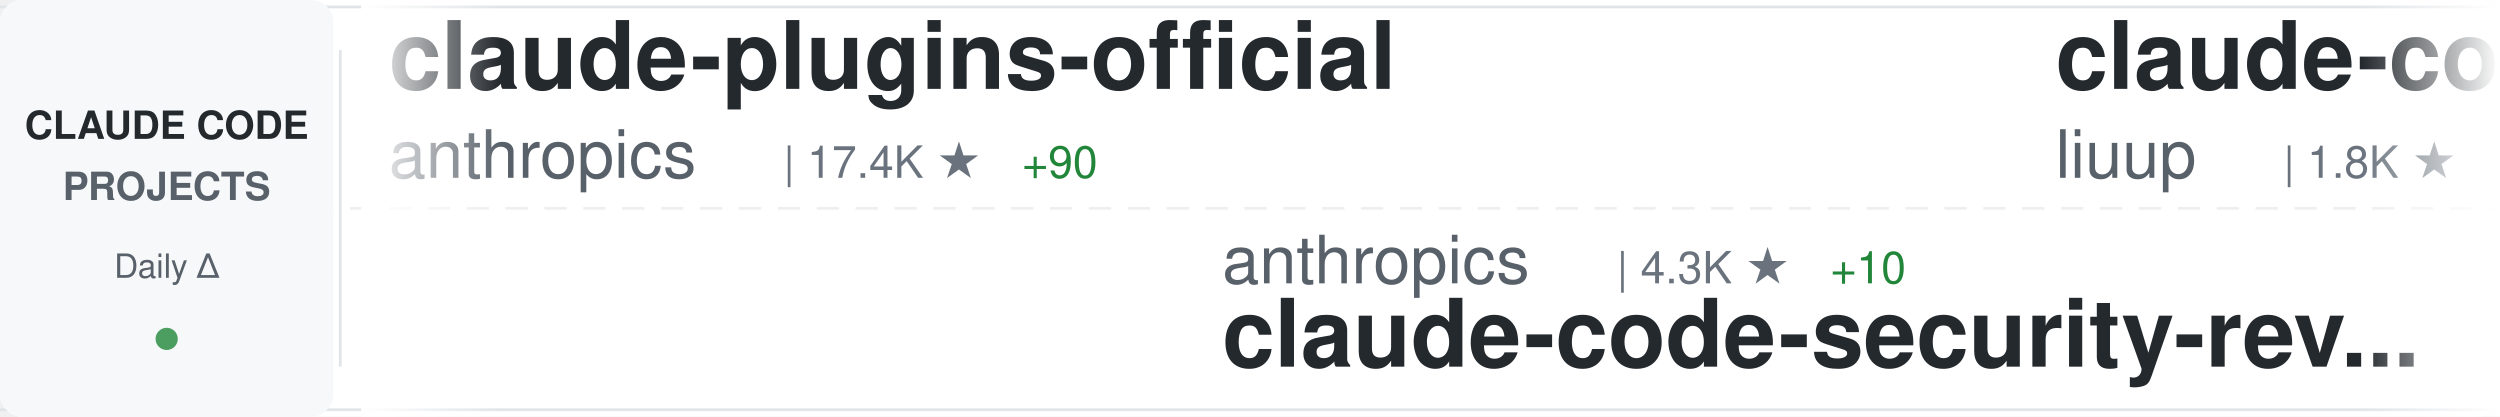
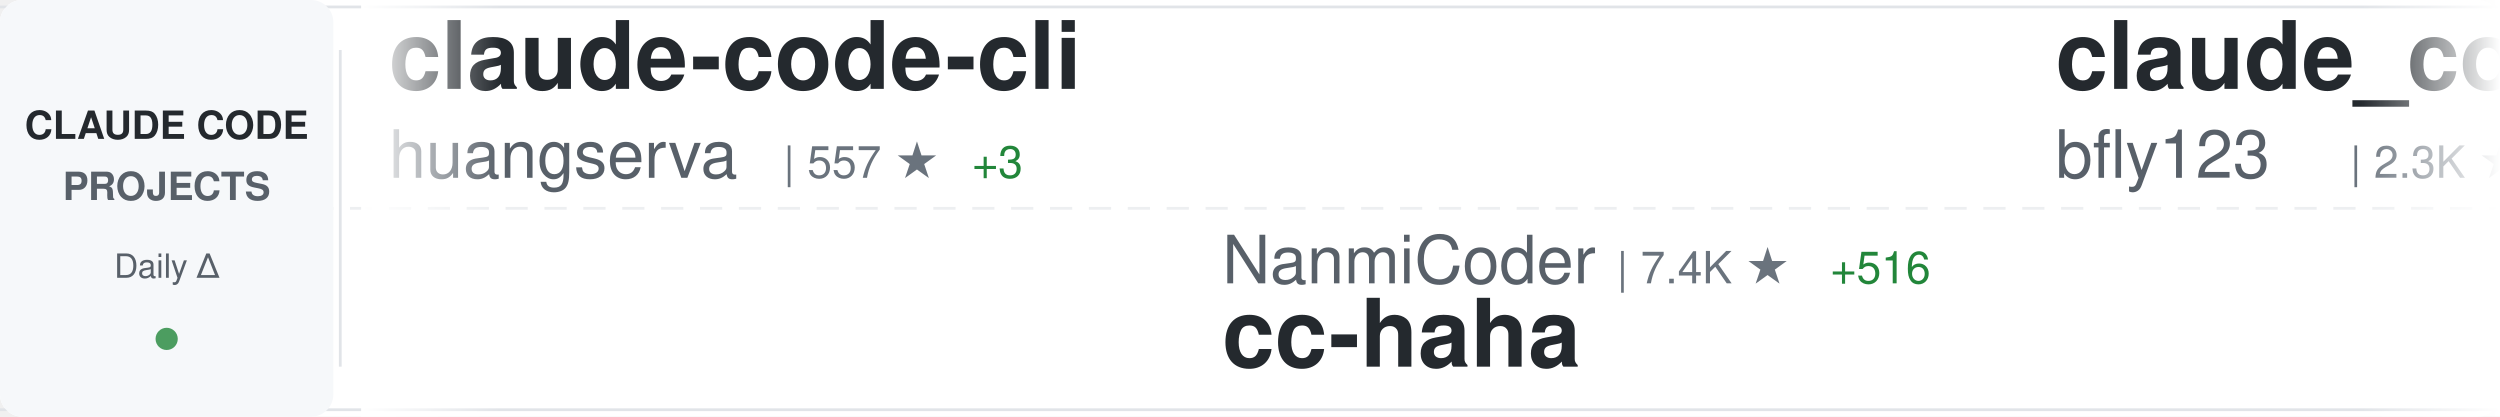
<svg xmlns="http://www.w3.org/2000/svg" width="900" height="150">
  <defs>
    <linearGradient id="awesomeLeftFade" x1="0%" y1="0%" x2="100%" y2="0%">
      <stop offset="0%" style="stop-color:#ffffff;stop-opacity:1" />
      <stop offset="100%" style="stop-color:#ffffff;stop-opacity:0" />
    </linearGradient>
    <linearGradient id="awesomeRightFade" x1="0%" y1="0%" x2="100%" y2="0%">
      <stop offset="0%" style="stop-color:#ffffff;stop-opacity:0" />
      <stop offset="100%" style="stop-color:#ffffff;stop-opacity:1" />
    </linearGradient>
  </defs>
  <rect width="900" height="150" fill="#ffffff" rx="8" />
  <rect x="0" y="2" width="900" height="1" fill="#e1e4e8" />
  <rect x="0" y="147" width="900" height="1" fill="#e1e4e8" />
  <line x1="0" y1="75" x2="900" y2="75" stroke="#e1e4e8" stroke-width="1" stroke-dasharray="8 6" opacity="0.6" />
  <rect x="0" y="0" width="120" height="150" fill="#f6f8fa" rx="8" />
  <text x="60" y="50" font-family="-apple-system, BlinkMacSystemFont, 'Segoe UI', Helvetica, Arial, sans-serif" font-size="14" font-weight="600" fill="#24292e" text-anchor="middle">CLAUDE CODE</text>
  <text x="60" y="72" font-family="-apple-system, BlinkMacSystemFont, 'Segoe UI', Helvetica, Arial, sans-serif" font-size="14" font-weight="600" fill="#586069" text-anchor="middle">PROJECTS</text>
  <text x="60" y="100" font-family="-apple-system, BlinkMacSystemFont, 'Segoe UI', Helvetica, Arial, sans-serif" font-size="12" font-weight="500" fill="#586069" text-anchor="middle">Daily Δ</text>
  <circle cx="60" cy="122" r="4" fill="#22863a" opacity="0.8" />
  <rect x="122" y="18" width="1" height="114" fill="#e1e4e8" />
  <clipPath id="awesomeTickerClip">
    <rect x="130" y="0" width="770" height="150" />
  </clipPath>
  <g clip-path="url(#awesomeTickerClip)">
    <g id="awesomeTickerItems">
      <animateTransform attributeName="transform" attributeType="XML" type="translate" from="0 0" to="-3000 0" dur="54s" repeatCount="indefinite" />
      <g transform="translate(0, 0)">
-         <text x="140" y="32" font-family="-apple-system, BlinkMacSystemFont, 'Segoe UI', Helvetica, Arial, sans-serif" font-size="34" font-weight="600" fill="#24292e">claude-plugins-official</text>
-         <text x="140" y="64" font-family="-apple-system, BlinkMacSystemFont, 'Segoe UI', Helvetica, Arial, sans-serif" font-size="24" font-weight="400" fill="#586069">anthropics</text>
-         <text x="282" y="64" font-family="-apple-system, BlinkMacSystemFont, 'Segoe UI', Helvetica, Arial, sans-serif" font-size="16" font-weight="500" fill="#6a737d">| 17.4K ★</text>
-         <text x="368" y="64" font-family="-apple-system, BlinkMacSystemFont, 'Segoe UI', Helvetica, Arial, sans-serif" font-size="16" font-weight="500" fill="#22863a"> +90</text>
+         <text x="140" y="32" font-family="-apple-system, BlinkMacSystemFont, 'Segoe UI', Helvetica, Arial, sans-serif" font-size="34" font-weight="600" fill="#24292e">claude-code-cli</text>
+         <text x="140" y="64" font-family="-apple-system, BlinkMacSystemFont, 'Segoe UI', Helvetica, Arial, sans-serif" font-size="24" font-weight="400" fill="#586069">huangserva</text>
+         <text x="282" y="64" font-family="-apple-system, BlinkMacSystemFont, 'Segoe UI', Helvetica, Arial, sans-serif" font-size="16" font-weight="500" fill="#6a737d">| 557 ★</text>
+         <text x="350" y="64" font-family="-apple-system, BlinkMacSystemFont, 'Segoe UI', Helvetica, Arial, sans-serif" font-size="16" font-weight="500" fill="#22863a"> +3</text>
      </g>
      <g transform="translate(300, 0)">
-         <text x="140" y="102" font-family="-apple-system, BlinkMacSystemFont, 'Segoe UI', Helvetica, Arial, sans-serif" font-size="24" font-weight="400" fill="#586069">anthropics</text>
-         <text x="282" y="102" font-family="-apple-system, BlinkMacSystemFont, 'Segoe UI', Helvetica, Arial, sans-serif" font-size="16" font-weight="500" fill="#6a737d">| 4.3K ★</text>
-         <text x="359" y="102" font-family="-apple-system, BlinkMacSystemFont, 'Segoe UI', Helvetica, Arial, sans-serif" font-size="16" font-weight="500" fill="#22863a"> +10</text>
-         <text x="140" y="132" font-family="-apple-system, BlinkMacSystemFont, 'Segoe UI', Helvetica, Arial, sans-serif" font-size="34" font-weight="600" fill="#24292e">claude-code-security-rev...</text>
+         <text x="140" y="102" font-family="-apple-system, BlinkMacSystemFont, 'Segoe UI', Helvetica, Arial, sans-serif" font-size="24" font-weight="400" fill="#586069">NanmiCoder</text>
+         <text x="282" y="102" font-family="-apple-system, BlinkMacSystemFont, 'Segoe UI', Helvetica, Arial, sans-serif" font-size="16" font-weight="500" fill="#6a737d">| 7.4K ★</text>
+         <text x="359" y="102" font-family="-apple-system, BlinkMacSystemFont, 'Segoe UI', Helvetica, Arial, sans-serif" font-size="16" font-weight="500" fill="#22863a"> +516</text>
+         <text x="140" y="132" font-family="-apple-system, BlinkMacSystemFont, 'Segoe UI', Helvetica, Arial, sans-serif" font-size="34" font-weight="600" fill="#24292e">cc-haha</text>
      </g>
      <g transform="translate(600, 0)">
-         <text x="140" y="32" font-family="-apple-system, BlinkMacSystemFont, 'Segoe UI', Helvetica, Arial, sans-serif" font-size="34" font-weight="600" fill="#24292e">claude-code-analysis</text>
-         <text x="140" y="64" font-family="-apple-system, BlinkMacSystemFont, 'Segoe UI', Helvetica, Arial, sans-serif" font-size="24" font-weight="400" fill="#586069">liuup</text>
-         <text x="222" y="64" font-family="-apple-system, BlinkMacSystemFont, 'Segoe UI', Helvetica, Arial, sans-serif" font-size="16" font-weight="500" fill="#6a737d">| 1.8K ★</text>
-         <text x="299" y="64" font-family="-apple-system, BlinkMacSystemFont, 'Segoe UI', Helvetica, Arial, sans-serif" font-size="16" font-weight="500" fill="#22863a"> +37</text>
+         <text x="140" y="32" font-family="-apple-system, BlinkMacSystemFont, 'Segoe UI', Helvetica, Arial, sans-serif" font-size="34" font-weight="600" fill="#24292e">claude_code_bridge</text>
+         <text x="140" y="64" font-family="-apple-system, BlinkMacSystemFont, 'Segoe UI', Helvetica, Arial, sans-serif" font-size="24" font-weight="400" fill="#586069">bfly123</text>
+         <text x="246" y="64" font-family="-apple-system, BlinkMacSystemFont, 'Segoe UI', Helvetica, Arial, sans-serif" font-size="16" font-weight="500" fill="#6a737d">| 2.3K ★</text>
+         <text x="323" y="64" font-family="-apple-system, BlinkMacSystemFont, 'Segoe UI', Helvetica, Arial, sans-serif" font-size="16" font-weight="500" fill="#22863a"> +7</text>
      </g>
      <g transform="translate(900, 0)">
-         <text x="140" y="102" font-family="-apple-system, BlinkMacSystemFont, 'Segoe UI', Helvetica, Arial, sans-serif" font-size="24" font-weight="400" fill="#586069">FlorianBruniaux</text>
-         <text x="342" y="102" font-family="-apple-system, BlinkMacSystemFont, 'Segoe UI', Helvetica, Arial, sans-serif" font-size="16" font-weight="500" fill="#6a737d">| 3.7K ★</text>
-         <text x="419" y="102" font-family="-apple-system, BlinkMacSystemFont, 'Segoe UI', Helvetica, Arial, sans-serif" font-size="16" font-weight="500" fill="#22863a"> +49</text>
-         <text x="140" y="132" font-family="-apple-system, BlinkMacSystemFont, 'Segoe UI', Helvetica, Arial, sans-serif" font-size="34" font-weight="600" fill="#24292e">claude-code-ultimate-gui...</text>
+         <text x="140" y="102" font-family="-apple-system, BlinkMacSystemFont, 'Segoe UI', Helvetica, Arial, sans-serif" font-size="24" font-weight="400" fill="#586069">Windy3f3f3f3f</text>
+         <text x="318" y="102" font-family="-apple-system, BlinkMacSystemFont, 'Segoe UI', Helvetica, Arial, sans-serif" font-size="16" font-weight="500" fill="#6a737d">| 1.9K ★</text>
+         <text x="395" y="102" font-family="-apple-system, BlinkMacSystemFont, 'Segoe UI', Helvetica, Arial, sans-serif" font-size="16" font-weight="500" fill="#22863a"> +18</text>
+         <text x="140" y="132" font-family="-apple-system, BlinkMacSystemFont, 'Segoe UI', Helvetica, Arial, sans-serif" font-size="34" font-weight="600" fill="#24292e">how-claude-code-works</text>
      </g>
      <g transform="translate(1200, 0)">
+         <text x="140" y="32" font-family="-apple-system, BlinkMacSystemFont, 'Segoe UI', Helvetica, Arial, sans-serif" font-size="34" font-weight="600" fill="#24292e">claude-task-master</text>
+         <text x="140" y="64" font-family="-apple-system, BlinkMacSystemFont, 'Segoe UI', Helvetica, Arial, sans-serif" font-size="24" font-weight="400" fill="#586069">eyaltoledano</text>
+         <text x="306" y="64" font-family="-apple-system, BlinkMacSystemFont, 'Segoe UI', Helvetica, Arial, sans-serif" font-size="16" font-weight="500" fill="#6a737d">| 26.6K ★</text>
+         <text x="392" y="64" font-family="-apple-system, BlinkMacSystemFont, 'Segoe UI', Helvetica, Arial, sans-serif" font-size="16" font-weight="500" fill="#22863a"> +14</text>
+       </g>
+       <g transform="translate(1500, 0)">
+         <text x="140" y="102" font-family="-apple-system, BlinkMacSystemFont, 'Segoe UI', Helvetica, Arial, sans-serif" font-size="24" font-weight="400" fill="#586069">ding113</text>
+         <text x="246" y="102" font-family="-apple-system, BlinkMacSystemFont, 'Segoe UI', Helvetica, Arial, sans-serif" font-size="16" font-weight="500" fill="#6a737d">| 2.6K ★</text>
+         <text x="323" y="102" font-family="-apple-system, BlinkMacSystemFont, 'Segoe UI', Helvetica, Arial, sans-serif" font-size="16" font-weight="500" fill="#22863a"> +28</text>
+         <text x="140" y="132" font-family="-apple-system, BlinkMacSystemFont, 'Segoe UI', Helvetica, Arial, sans-serif" font-size="34" font-weight="600" fill="#24292e">claude-code-hub</text>
+       </g>
+       <g transform="translate(1800, 0)">
+         <text x="140" y="32" font-family="-apple-system, BlinkMacSystemFont, 'Segoe UI', Helvetica, Arial, sans-serif" font-size="34" font-weight="600" fill="#24292e">happy</text>
+         <text x="140" y="64" font-family="-apple-system, BlinkMacSystemFont, 'Segoe UI', Helvetica, Arial, sans-serif" font-size="24" font-weight="400" fill="#586069">slopus</text>
+         <text x="234" y="64" font-family="-apple-system, BlinkMacSystemFont, 'Segoe UI', Helvetica, Arial, sans-serif" font-size="16" font-weight="500" fill="#6a737d">| 18.8K ★</text>
+         <text x="320" y="64" font-family="-apple-system, BlinkMacSystemFont, 'Segoe UI', Helvetica, Arial, sans-serif" font-size="16" font-weight="500" fill="#22863a"> +94</text>
+       </g>
+       <g transform="translate(2100, 0)">
+         <text x="140" y="102" font-family="-apple-system, BlinkMacSystemFont, 'Segoe UI', Helvetica, Arial, sans-serif" font-size="24" font-weight="400" fill="#586069">Pimzino</text>
+         <text x="246" y="102" font-family="-apple-system, BlinkMacSystemFont, 'Segoe UI', Helvetica, Arial, sans-serif" font-size="16" font-weight="500" fill="#6a737d">| 3.7K ★</text>
+         <text x="323" y="102" font-family="-apple-system, BlinkMacSystemFont, 'Segoe UI', Helvetica, Arial, sans-serif" font-size="16" font-weight="500" fill="#22863a"> +2</text>
+         <text x="140" y="132" font-family="-apple-system, BlinkMacSystemFont, 'Segoe UI', Helvetica, Arial, sans-serif" font-size="34" font-weight="600" fill="#24292e">claude-code-spec-workflo...</text>
+       </g>
+       <g transform="translate(2400, 0)">
        <text x="140" y="32" font-family="-apple-system, BlinkMacSystemFont, 'Segoe UI', Helvetica, Arial, sans-serif" font-size="34" font-weight="600" fill="#24292e">Claude-code</text>
        <text x="140" y="64" font-family="-apple-system, BlinkMacSystemFont, 'Segoe UI', Helvetica, Arial, sans-serif" font-size="24" font-weight="400" fill="#586069">zstmfhy</text>
        <text x="246" y="64" font-family="-apple-system, BlinkMacSystemFont, 'Segoe UI', Helvetica, Arial, sans-serif" font-size="16" font-weight="500" fill="#6a737d">| 192 ★</text>
      </g>
-       <g transform="translate(1500, 0)">
-         <text x="140" y="102" font-family="-apple-system, BlinkMacSystemFont, 'Segoe UI', Helvetica, Arial, sans-serif" font-size="24" font-weight="400" fill="#586069">hangsman</text>
-         <text x="258" y="102" font-family="-apple-system, BlinkMacSystemFont, 'Segoe UI', Helvetica, Arial, sans-serif" font-size="16" font-weight="500" fill="#6a737d">| 756 ★</text>
-         <text x="326" y="102" font-family="-apple-system, BlinkMacSystemFont, 'Segoe UI', Helvetica, Arial, sans-serif" font-size="16" font-weight="500" fill="#22863a"> +3</text>
-         <text x="140" y="132" font-family="-apple-system, BlinkMacSystemFont, 'Segoe UI', Helvetica, Arial, sans-serif" font-size="34" font-weight="600" fill="#24292e">claude-code-source</text>
-       </g>
-       <g transform="translate(1800, 0)">
-         <text x="140" y="32" font-family="-apple-system, BlinkMacSystemFont, 'Segoe UI', Helvetica, Arial, sans-serif" font-size="34" font-weight="600" fill="#24292e">everything-claude-code</text>
-         <text x="140" y="64" font-family="-apple-system, BlinkMacSystemFont, 'Segoe UI', Helvetica, Arial, sans-serif" font-size="24" font-weight="400" fill="#586069">affaan-m</text>
-         <text x="258" y="64" font-family="-apple-system, BlinkMacSystemFont, 'Segoe UI', Helvetica, Arial, sans-serif" font-size="16" font-weight="500" fill="#6a737d">| 161.8K ★</text>
-         <text x="353" y="64" font-family="-apple-system, BlinkMacSystemFont, 'Segoe UI', Helvetica, Arial, sans-serif" font-size="16" font-weight="500" fill="#22863a"> +965</text>
-       </g>
-       <g transform="translate(2100, 0)">
-         <text x="140" y="102" font-family="-apple-system, BlinkMacSystemFont, 'Segoe UI', Helvetica, Arial, sans-serif" font-size="24" font-weight="400" fill="#586069">guanshan</text>
-         <text x="258" y="102" font-family="-apple-system, BlinkMacSystemFont, 'Segoe UI', Helvetica, Arial, sans-serif" font-size="16" font-weight="500" fill="#6a737d">| 55 ★</text>
-         <text x="140" y="132" font-family="-apple-system, BlinkMacSystemFont, 'Segoe UI', Helvetica, Arial, sans-serif" font-size="34" font-weight="600" fill="#24292e">ClaudeCode</text>
-       </g>
-       <g transform="translate(2400, 0)">
-         <text x="140" y="32" font-family="-apple-system, BlinkMacSystemFont, 'Segoe UI', Helvetica, Arial, sans-serif" font-size="34" font-weight="600" fill="#24292e">awesome-claude-code-suba...</text>
-         <text x="140" y="64" font-family="-apple-system, BlinkMacSystemFont, 'Segoe UI', Helvetica, Arial, sans-serif" font-size="24" font-weight="400" fill="#586069">VoltAgent</text>
-         <text x="270" y="64" font-family="-apple-system, BlinkMacSystemFont, 'Segoe UI', Helvetica, Arial, sans-serif" font-size="16" font-weight="500" fill="#6a737d">| 17.8K ★</text>
-         <text x="356" y="64" font-family="-apple-system, BlinkMacSystemFont, 'Segoe UI', Helvetica, Arial, sans-serif" font-size="16" font-weight="500" fill="#22863a"> +87</text>
-       </g>
      <g transform="translate(2700, 0)">
-         <text x="140" y="102" font-family="-apple-system, BlinkMacSystemFont, 'Segoe UI', Helvetica, Arial, sans-serif" font-size="24" font-weight="400" fill="#586069">lorryjovens-hub</text>
-         <text x="342" y="102" font-family="-apple-system, BlinkMacSystemFont, 'Segoe UI', Helvetica, Arial, sans-serif" font-size="16" font-weight="500" fill="#6a737d">| 1.4K ★</text>
-         <text x="419" y="102" font-family="-apple-system, BlinkMacSystemFont, 'Segoe UI', Helvetica, Arial, sans-serif" font-size="16" font-weight="500" fill="#22863a"> +15</text>
-         <text x="140" y="132" font-family="-apple-system, BlinkMacSystemFont, 'Segoe UI', Helvetica, Arial, sans-serif" font-size="34" font-weight="600" fill="#24292e">claude-code-rust</text>
+         <text x="140" y="102" font-family="-apple-system, BlinkMacSystemFont, 'Segoe UI', Helvetica, Arial, sans-serif" font-size="24" font-weight="400" fill="#586069">LING71671</text>
+         <text x="270" y="102" font-family="-apple-system, BlinkMacSystemFont, 'Segoe UI', Helvetica, Arial, sans-serif" font-size="16" font-weight="500" fill="#6a737d">| 763 ★</text>
+         <text x="338" y="102" font-family="-apple-system, BlinkMacSystemFont, 'Segoe UI', Helvetica, Arial, sans-serif" font-size="16" font-weight="500" fill="#22863a"> +8</text>
+         <text x="140" y="132" font-family="-apple-system, BlinkMacSystemFont, 'Segoe UI', Helvetica, Arial, sans-serif" font-size="34" font-weight="600" fill="#24292e">Open-ClaudeCode</text>
      </g>
      <g transform="translate(3000, 0)">
-         <text x="140" y="32" font-family="-apple-system, BlinkMacSystemFont, 'Segoe UI', Helvetica, Arial, sans-serif" font-size="34" font-weight="600" fill="#24292e">claude-plugins-official</text>
-         <text x="140" y="64" font-family="-apple-system, BlinkMacSystemFont, 'Segoe UI', Helvetica, Arial, sans-serif" font-size="24" font-weight="400" fill="#586069">anthropics</text>
-         <text x="282" y="64" font-family="-apple-system, BlinkMacSystemFont, 'Segoe UI', Helvetica, Arial, sans-serif" font-size="16" font-weight="500" fill="#6a737d">| 17.4K ★</text>
-         <text x="368" y="64" font-family="-apple-system, BlinkMacSystemFont, 'Segoe UI', Helvetica, Arial, sans-serif" font-size="16" font-weight="500" fill="#22863a"> +90</text>
+         <text x="140" y="32" font-family="-apple-system, BlinkMacSystemFont, 'Segoe UI', Helvetica, Arial, sans-serif" font-size="34" font-weight="600" fill="#24292e">claude-code-cli</text>
+         <text x="140" y="64" font-family="-apple-system, BlinkMacSystemFont, 'Segoe UI', Helvetica, Arial, sans-serif" font-size="24" font-weight="400" fill="#586069">huangserva</text>
+         <text x="282" y="64" font-family="-apple-system, BlinkMacSystemFont, 'Segoe UI', Helvetica, Arial, sans-serif" font-size="16" font-weight="500" fill="#6a737d">| 557 ★</text>
+         <text x="350" y="64" font-family="-apple-system, BlinkMacSystemFont, 'Segoe UI', Helvetica, Arial, sans-serif" font-size="16" font-weight="500" fill="#22863a"> +3</text>
      </g>
      <g transform="translate(3300, 0)">
-         <text x="140" y="102" font-family="-apple-system, BlinkMacSystemFont, 'Segoe UI', Helvetica, Arial, sans-serif" font-size="24" font-weight="400" fill="#586069">anthropics</text>
-         <text x="282" y="102" font-family="-apple-system, BlinkMacSystemFont, 'Segoe UI', Helvetica, Arial, sans-serif" font-size="16" font-weight="500" fill="#6a737d">| 4.3K ★</text>
-         <text x="359" y="102" font-family="-apple-system, BlinkMacSystemFont, 'Segoe UI', Helvetica, Arial, sans-serif" font-size="16" font-weight="500" fill="#22863a"> +10</text>
-         <text x="140" y="132" font-family="-apple-system, BlinkMacSystemFont, 'Segoe UI', Helvetica, Arial, sans-serif" font-size="34" font-weight="600" fill="#24292e">claude-code-security-rev...</text>
+         <text x="140" y="102" font-family="-apple-system, BlinkMacSystemFont, 'Segoe UI', Helvetica, Arial, sans-serif" font-size="24" font-weight="400" fill="#586069">NanmiCoder</text>
+         <text x="282" y="102" font-family="-apple-system, BlinkMacSystemFont, 'Segoe UI', Helvetica, Arial, sans-serif" font-size="16" font-weight="500" fill="#6a737d">| 7.4K ★</text>
+         <text x="359" y="102" font-family="-apple-system, BlinkMacSystemFont, 'Segoe UI', Helvetica, Arial, sans-serif" font-size="16" font-weight="500" fill="#22863a"> +516</text>
+         <text x="140" y="132" font-family="-apple-system, BlinkMacSystemFont, 'Segoe UI', Helvetica, Arial, sans-serif" font-size="34" font-weight="600" fill="#24292e">cc-haha</text>
      </g>
      <g transform="translate(3600, 0)">
-         <text x="140" y="32" font-family="-apple-system, BlinkMacSystemFont, 'Segoe UI', Helvetica, Arial, sans-serif" font-size="34" font-weight="600" fill="#24292e">claude-code-analysis</text>
-         <text x="140" y="64" font-family="-apple-system, BlinkMacSystemFont, 'Segoe UI', Helvetica, Arial, sans-serif" font-size="24" font-weight="400" fill="#586069">liuup</text>
-         <text x="222" y="64" font-family="-apple-system, BlinkMacSystemFont, 'Segoe UI', Helvetica, Arial, sans-serif" font-size="16" font-weight="500" fill="#6a737d">| 1.8K ★</text>
-         <text x="299" y="64" font-family="-apple-system, BlinkMacSystemFont, 'Segoe UI', Helvetica, Arial, sans-serif" font-size="16" font-weight="500" fill="#22863a"> +37</text>
+         <text x="140" y="32" font-family="-apple-system, BlinkMacSystemFont, 'Segoe UI', Helvetica, Arial, sans-serif" font-size="34" font-weight="600" fill="#24292e">claude_code_bridge</text>
+         <text x="140" y="64" font-family="-apple-system, BlinkMacSystemFont, 'Segoe UI', Helvetica, Arial, sans-serif" font-size="24" font-weight="400" fill="#586069">bfly123</text>
+         <text x="246" y="64" font-family="-apple-system, BlinkMacSystemFont, 'Segoe UI', Helvetica, Arial, sans-serif" font-size="16" font-weight="500" fill="#6a737d">| 2.3K ★</text>
+         <text x="323" y="64" font-family="-apple-system, BlinkMacSystemFont, 'Segoe UI', Helvetica, Arial, sans-serif" font-size="16" font-weight="500" fill="#22863a"> +7</text>
      </g>
      <g transform="translate(3900, 0)">
-         <text x="140" y="102" font-family="-apple-system, BlinkMacSystemFont, 'Segoe UI', Helvetica, Arial, sans-serif" font-size="24" font-weight="400" fill="#586069">FlorianBruniaux</text>
-         <text x="342" y="102" font-family="-apple-system, BlinkMacSystemFont, 'Segoe UI', Helvetica, Arial, sans-serif" font-size="16" font-weight="500" fill="#6a737d">| 3.7K ★</text>
-         <text x="419" y="102" font-family="-apple-system, BlinkMacSystemFont, 'Segoe UI', Helvetica, Arial, sans-serif" font-size="16" font-weight="500" fill="#22863a"> +49</text>
-         <text x="140" y="132" font-family="-apple-system, BlinkMacSystemFont, 'Segoe UI', Helvetica, Arial, sans-serif" font-size="34" font-weight="600" fill="#24292e">claude-code-ultimate-gui...</text>
+         <text x="140" y="102" font-family="-apple-system, BlinkMacSystemFont, 'Segoe UI', Helvetica, Arial, sans-serif" font-size="24" font-weight="400" fill="#586069">Windy3f3f3f3f</text>
+         <text x="318" y="102" font-family="-apple-system, BlinkMacSystemFont, 'Segoe UI', Helvetica, Arial, sans-serif" font-size="16" font-weight="500" fill="#6a737d">| 1.9K ★</text>
+         <text x="395" y="102" font-family="-apple-system, BlinkMacSystemFont, 'Segoe UI', Helvetica, Arial, sans-serif" font-size="16" font-weight="500" fill="#22863a"> +18</text>
+         <text x="140" y="132" font-family="-apple-system, BlinkMacSystemFont, 'Segoe UI', Helvetica, Arial, sans-serif" font-size="34" font-weight="600" fill="#24292e">how-claude-code-works</text>
      </g>
    </g>
  </g>
  <rect x="130" y="0" width="50" height="150" fill="url(#awesomeLeftFade)" />
  <rect x="850" y="0" width="50" height="150" fill="url(#awesomeRightFade)" />
</svg>
